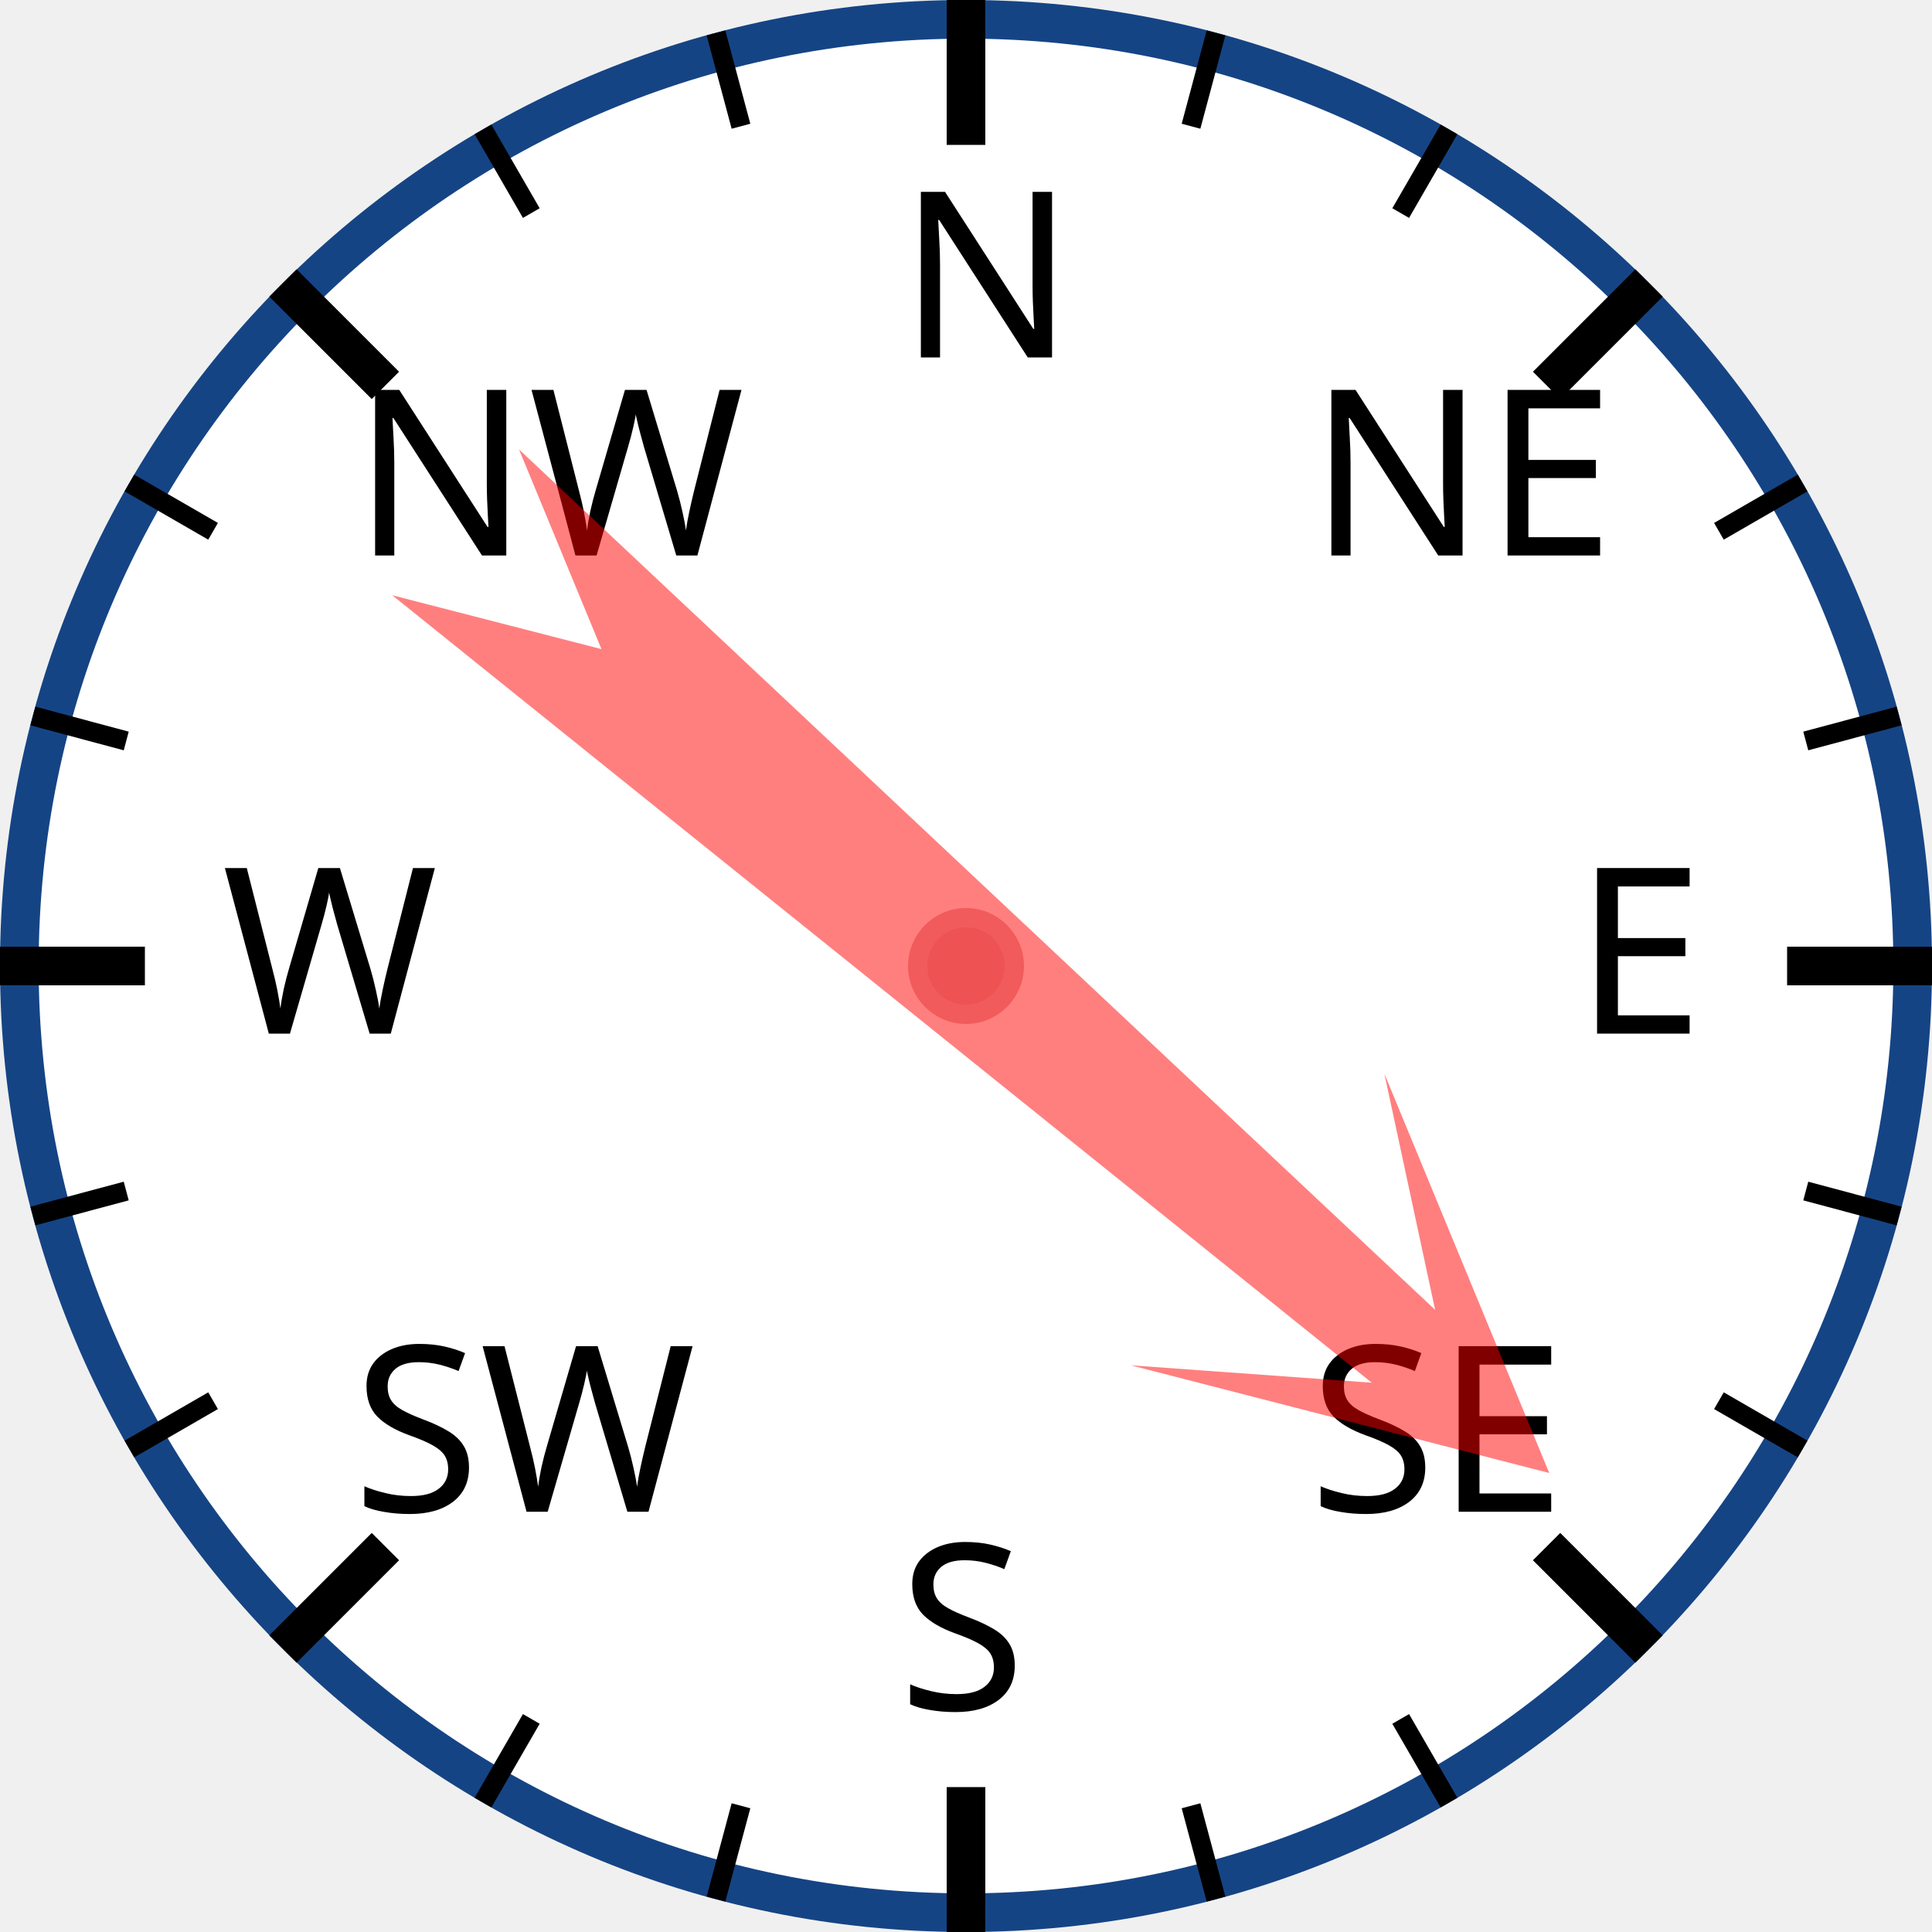
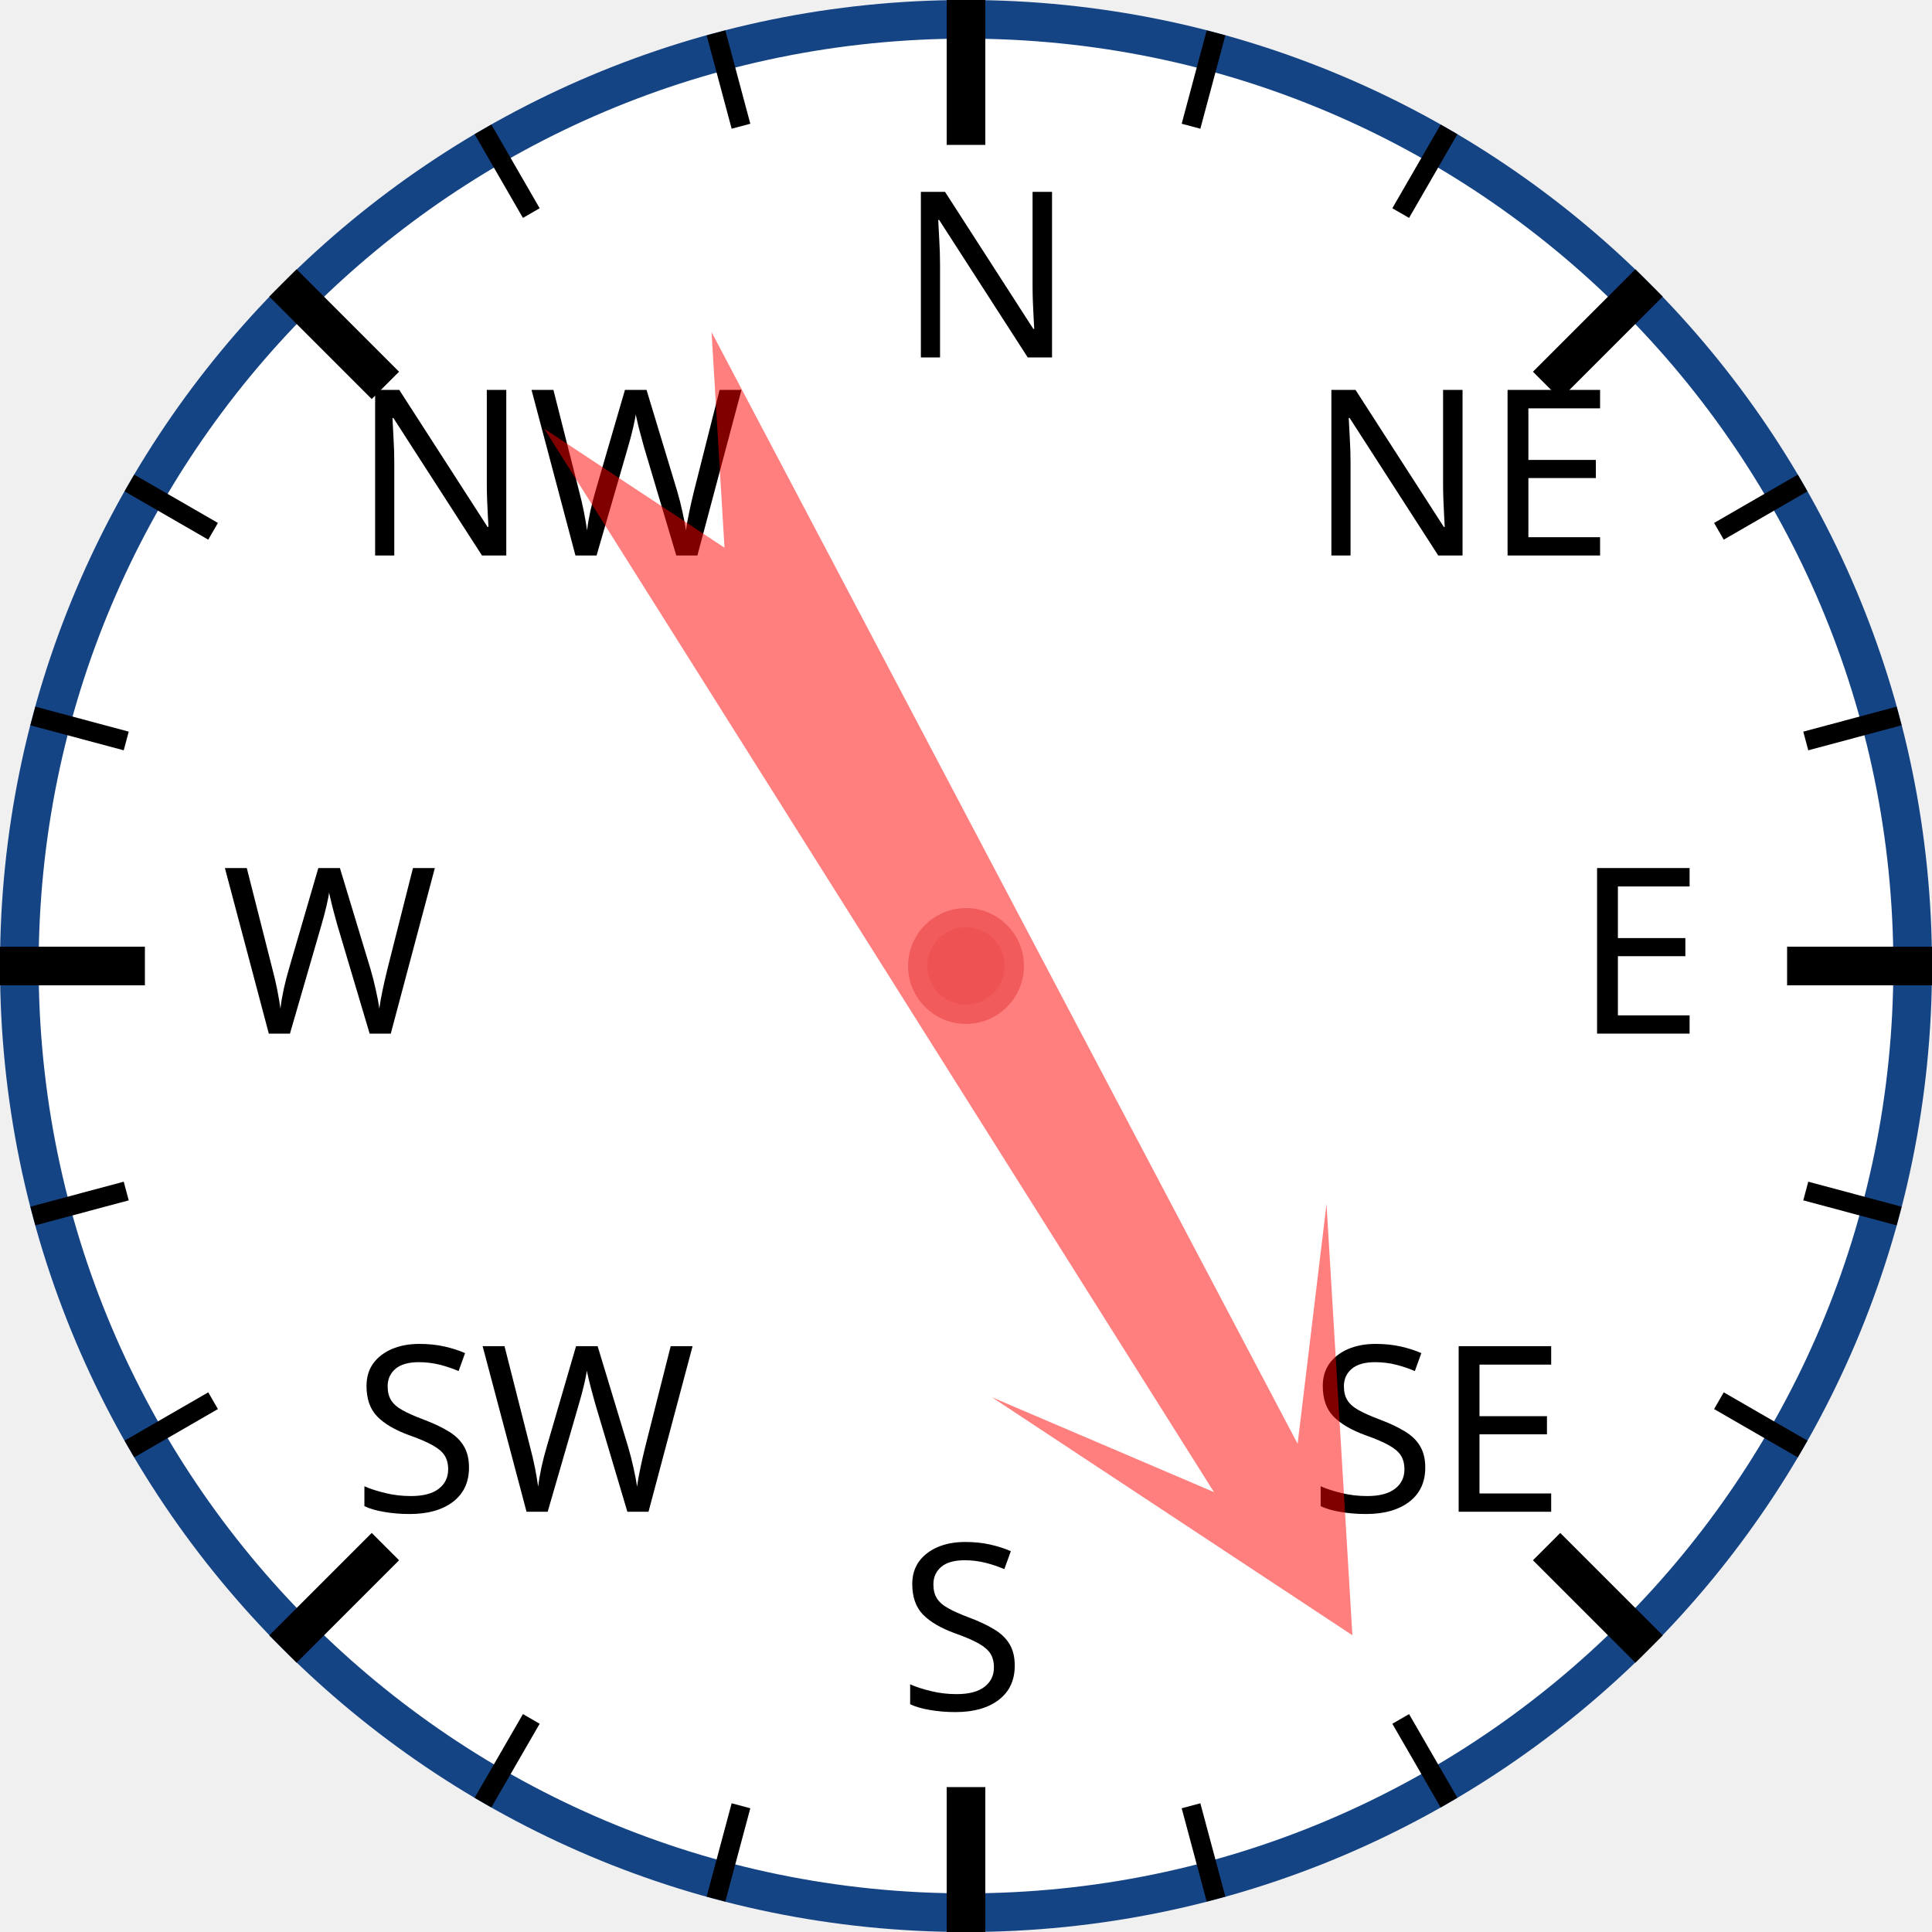
<svg xmlns="http://www.w3.org/2000/svg" width="120px" height="120px" viewBox="0 0 200 200">
  <circle cx="100" cy="100" r="98" style="fill: white; stroke: #154485; stroke-width: 4;" />
  <text x="93.0" y="37.0" style="font-family: sans-serif; font-size: 18pt;">N</text>
  <line x1="100.0" y1="0.0" x2="100.0" y2="15.0" style="stroke: black; stroke-width: 4;" />
  <line x1="74.118" y1="3.407" x2="76.706" y2="13.067" style="stroke: black; stroke-width: 2;" />
  <line x1="50" y1="13.397" x2="55" y2="22.058" style="stroke: black; stroke-width: 2;" />
  <text x="36.503" y="57.503" style="font-family: sans-serif; font-size: 18pt;">NW</text>
  <line x1="29.289" y1="29.289" x2="39.896" y2="39.896" style="stroke: black; stroke-width: 4;" />
  <line x1="13.397" y1="50" x2="22.058" y2="55" style="stroke: black; stroke-width: 2;" />
  <line x1="3.407" y1="74.118" x2="13.067" y2="76.706" style="stroke: black; stroke-width: 2;" />
  <text x="23.0" y="107.0" style="font-family: sans-serif; font-size: 18pt;">W</text>
  <line x1="0.0" y1="100.0" x2="15.0" y2="100.0" style="stroke: black; stroke-width: 4;" />
  <line x1="3.407" y1="125.882" x2="13.067" y2="123.294" style="stroke: black; stroke-width: 2;" />
  <line x1="13.397" y1="150" x2="22.058" y2="145" style="stroke: black; stroke-width: 2;" />
  <text x="36.503" y="156.497" style="font-family: sans-serif; font-size: 18pt;">SW</text>
  <line x1="29.289" y1="170.711" x2="39.896" y2="160.104" style="stroke: black; stroke-width: 4;" />
  <line x1="50" y1="186.603" x2="55" y2="177.942" style="stroke: black; stroke-width: 2;" />
  <line x1="74.118" y1="196.593" x2="76.706" y2="186.933" style="stroke: black; stroke-width: 2;" />
  <text x="93" y="177.0" style="font-family: sans-serif; font-size: 18pt;">S</text>
  <line x1="100" y1="200.0" x2="100" y2="185.0" style="stroke: black; stroke-width: 4;" />
  <line x1="125.882" y1="196.593" x2="123.294" y2="186.933" style="stroke: black; stroke-width: 2;" />
  <line x1="150.0" y1="186.603" x2="145.0" y2="177.942" style="stroke: black; stroke-width: 2;" />
  <text x="135.497" y="156.497" style="font-family: sans-serif; font-size: 18pt;">SE</text>
  <line x1="170.711" y1="170.711" x2="160.104" y2="160.104" style="stroke: black; stroke-width: 4;" />
  <line x1="186.603" y1="150" x2="177.942" y2="145" style="stroke: black; stroke-width: 2;" />
  <line x1="196.593" y1="125.882" x2="186.933" y2="123.294" style="stroke: black; stroke-width: 2;" />
  <text x="163.0" y="107" style="font-family: sans-serif; font-size: 18pt;">E</text>
  <line x1="200.0" y1="100" x2="185.0" y2="100" style="stroke: black; stroke-width: 4;" />
  <line x1="196.593" y1="74.118" x2="186.933" y2="76.706" style="stroke: black; stroke-width: 2;" />
  <line x1="186.603" y1="50" x2="177.942" y2="55" style="stroke: black; stroke-width: 2;" />
  <text x="135.497" y="57.503" style="font-family: sans-serif; font-size: 18pt;">NE</text>
  <line x1="170.711" y1="29.289" x2="160.104" y2="39.896" style="stroke: black; stroke-width: 4;" />
  <line x1="150" y1="13.397" x2="145" y2="22.058" style="stroke: black; stroke-width: 2;" />
  <line x1="125.882" y1="3.407" x2="123.294" y2="13.067" style="stroke: black; stroke-width: 2;" />
-   <polygon points="100 20 120 60 105 40 110 170 100 150 90 170 95 40 80 60" style="fill: red; fill-opacity: 0.5;" transform="rotate(131,100,100)" />
+   <polygon points="100 20 120 60 105 40 110 170 100 150 90 170 95 40 80 60" style="fill: red; fill-opacity: 0.5;" transform="rotate(150,100,100)" />
  <circle cx="100" cy="100" r="5" style="fill: #EE5252; stroke: #F25B5B; stroke-width: 2;" />
</svg>
